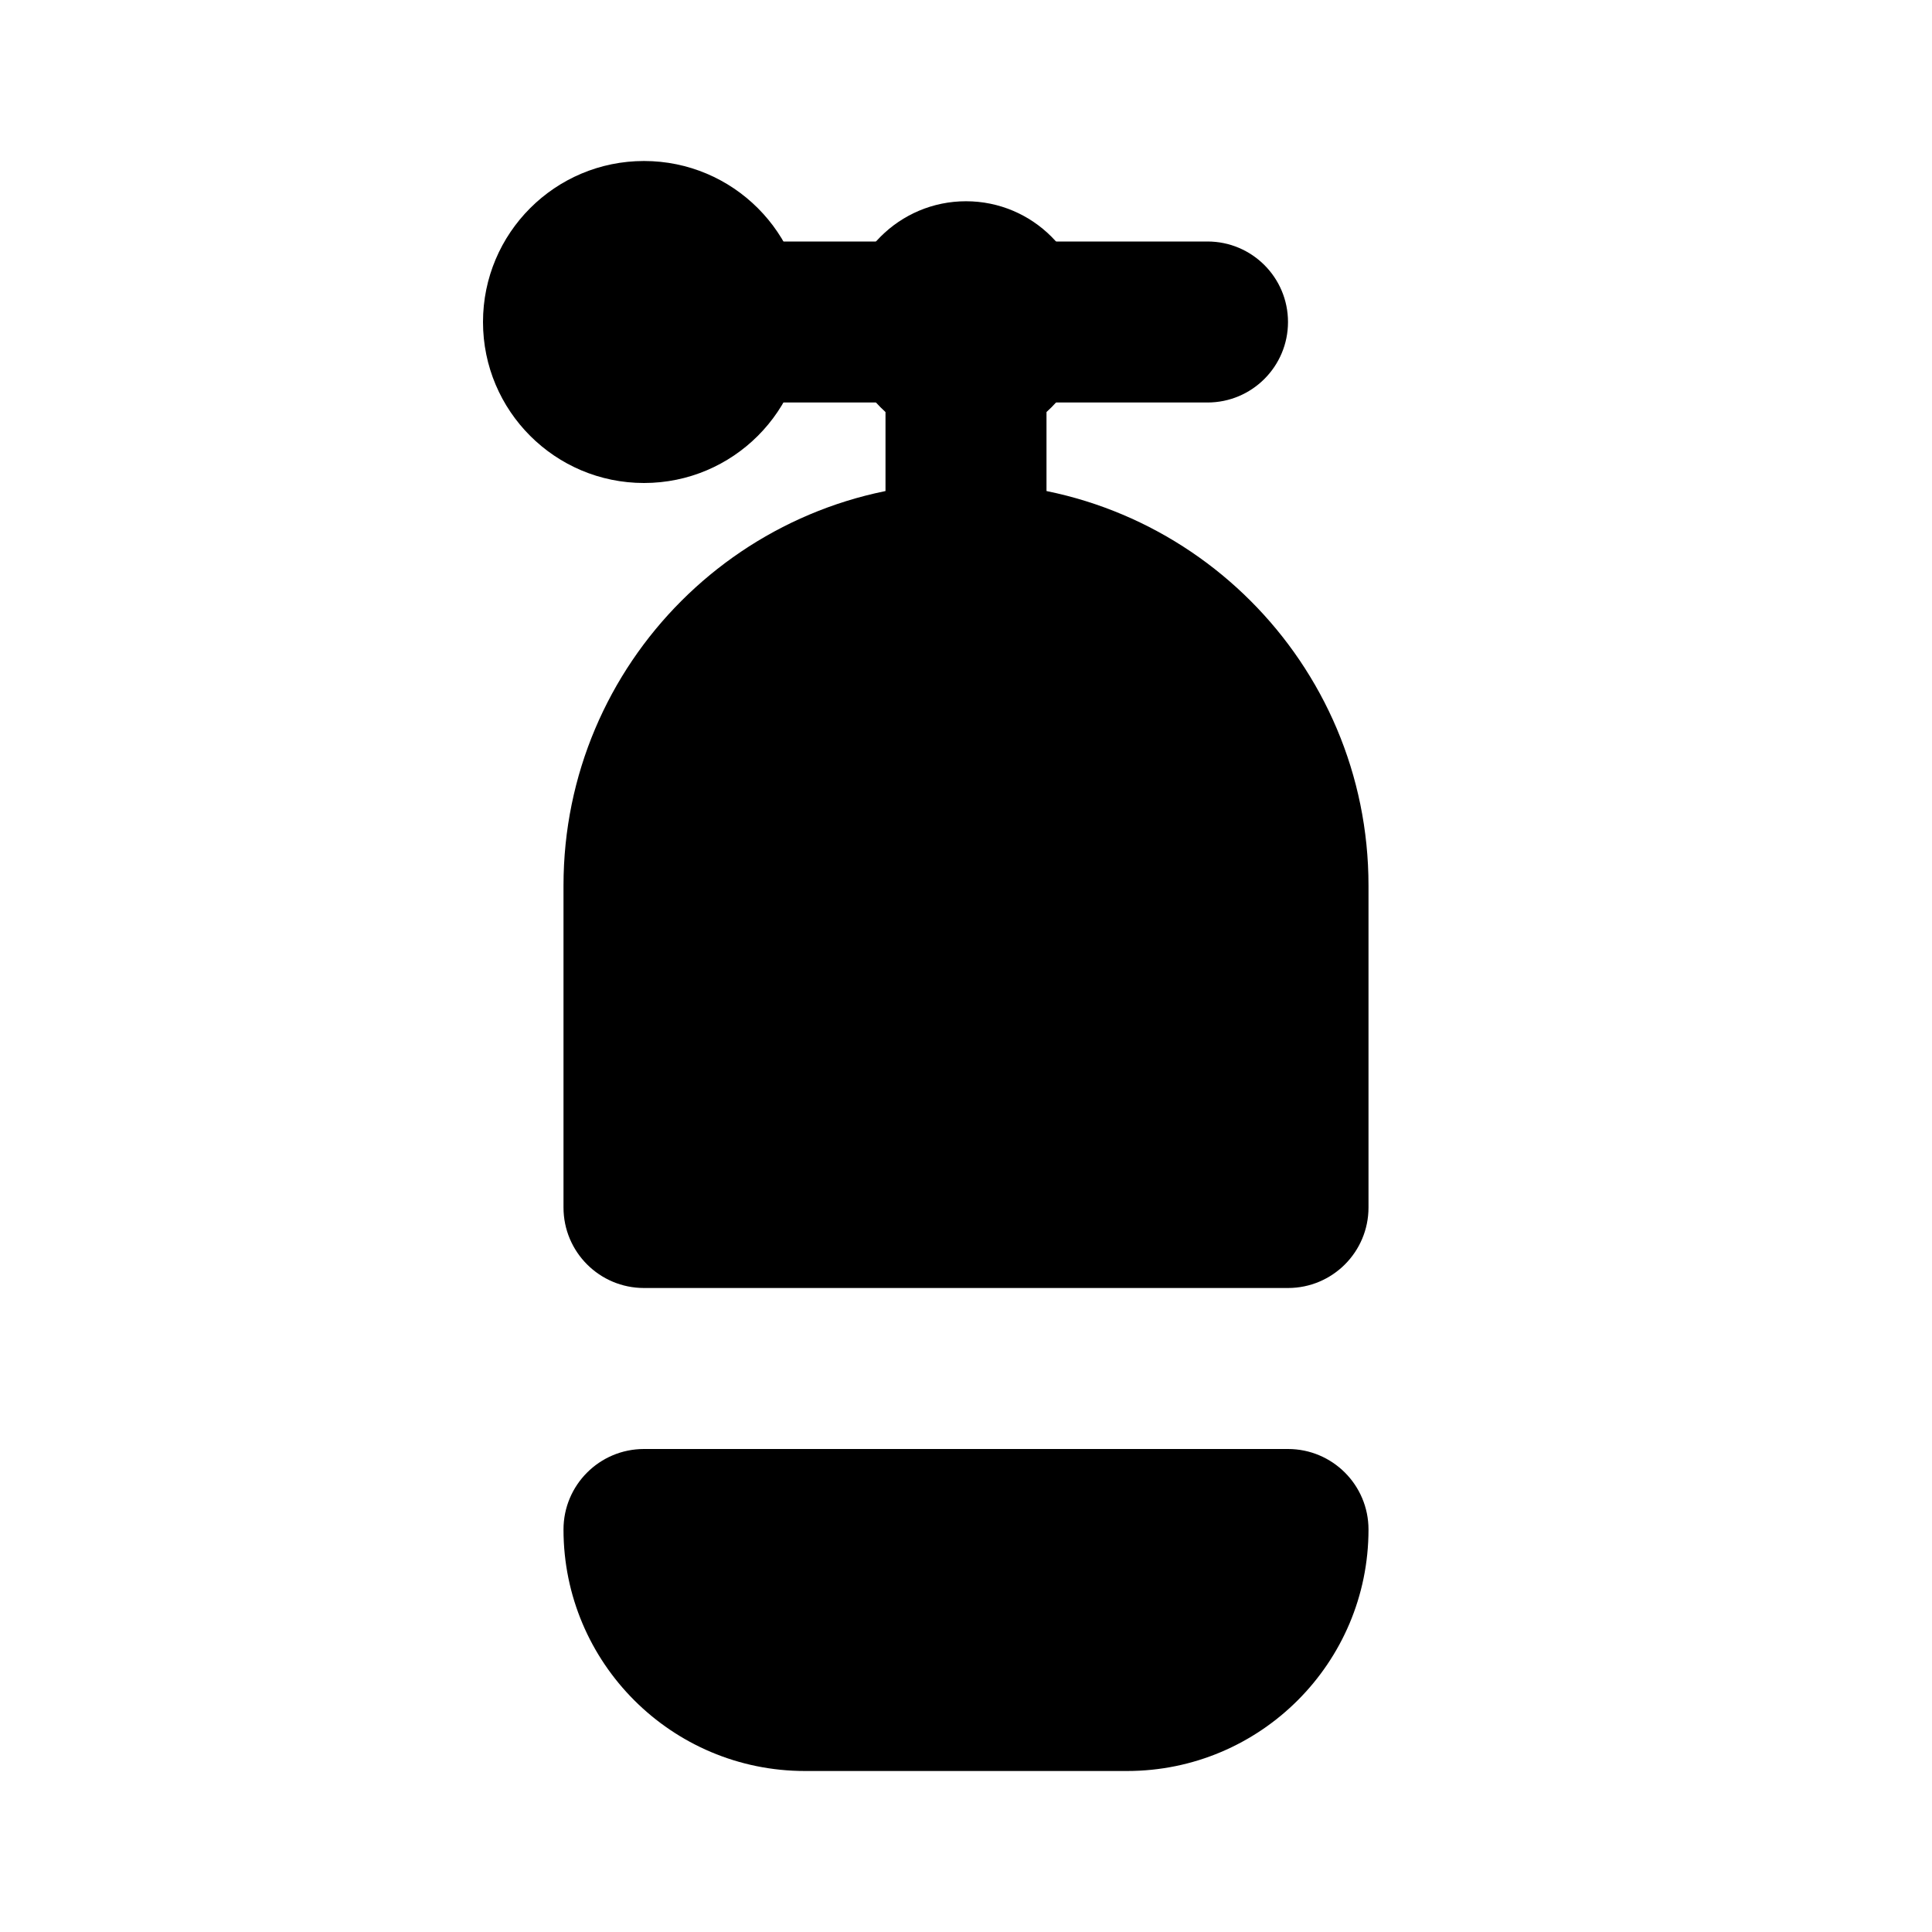
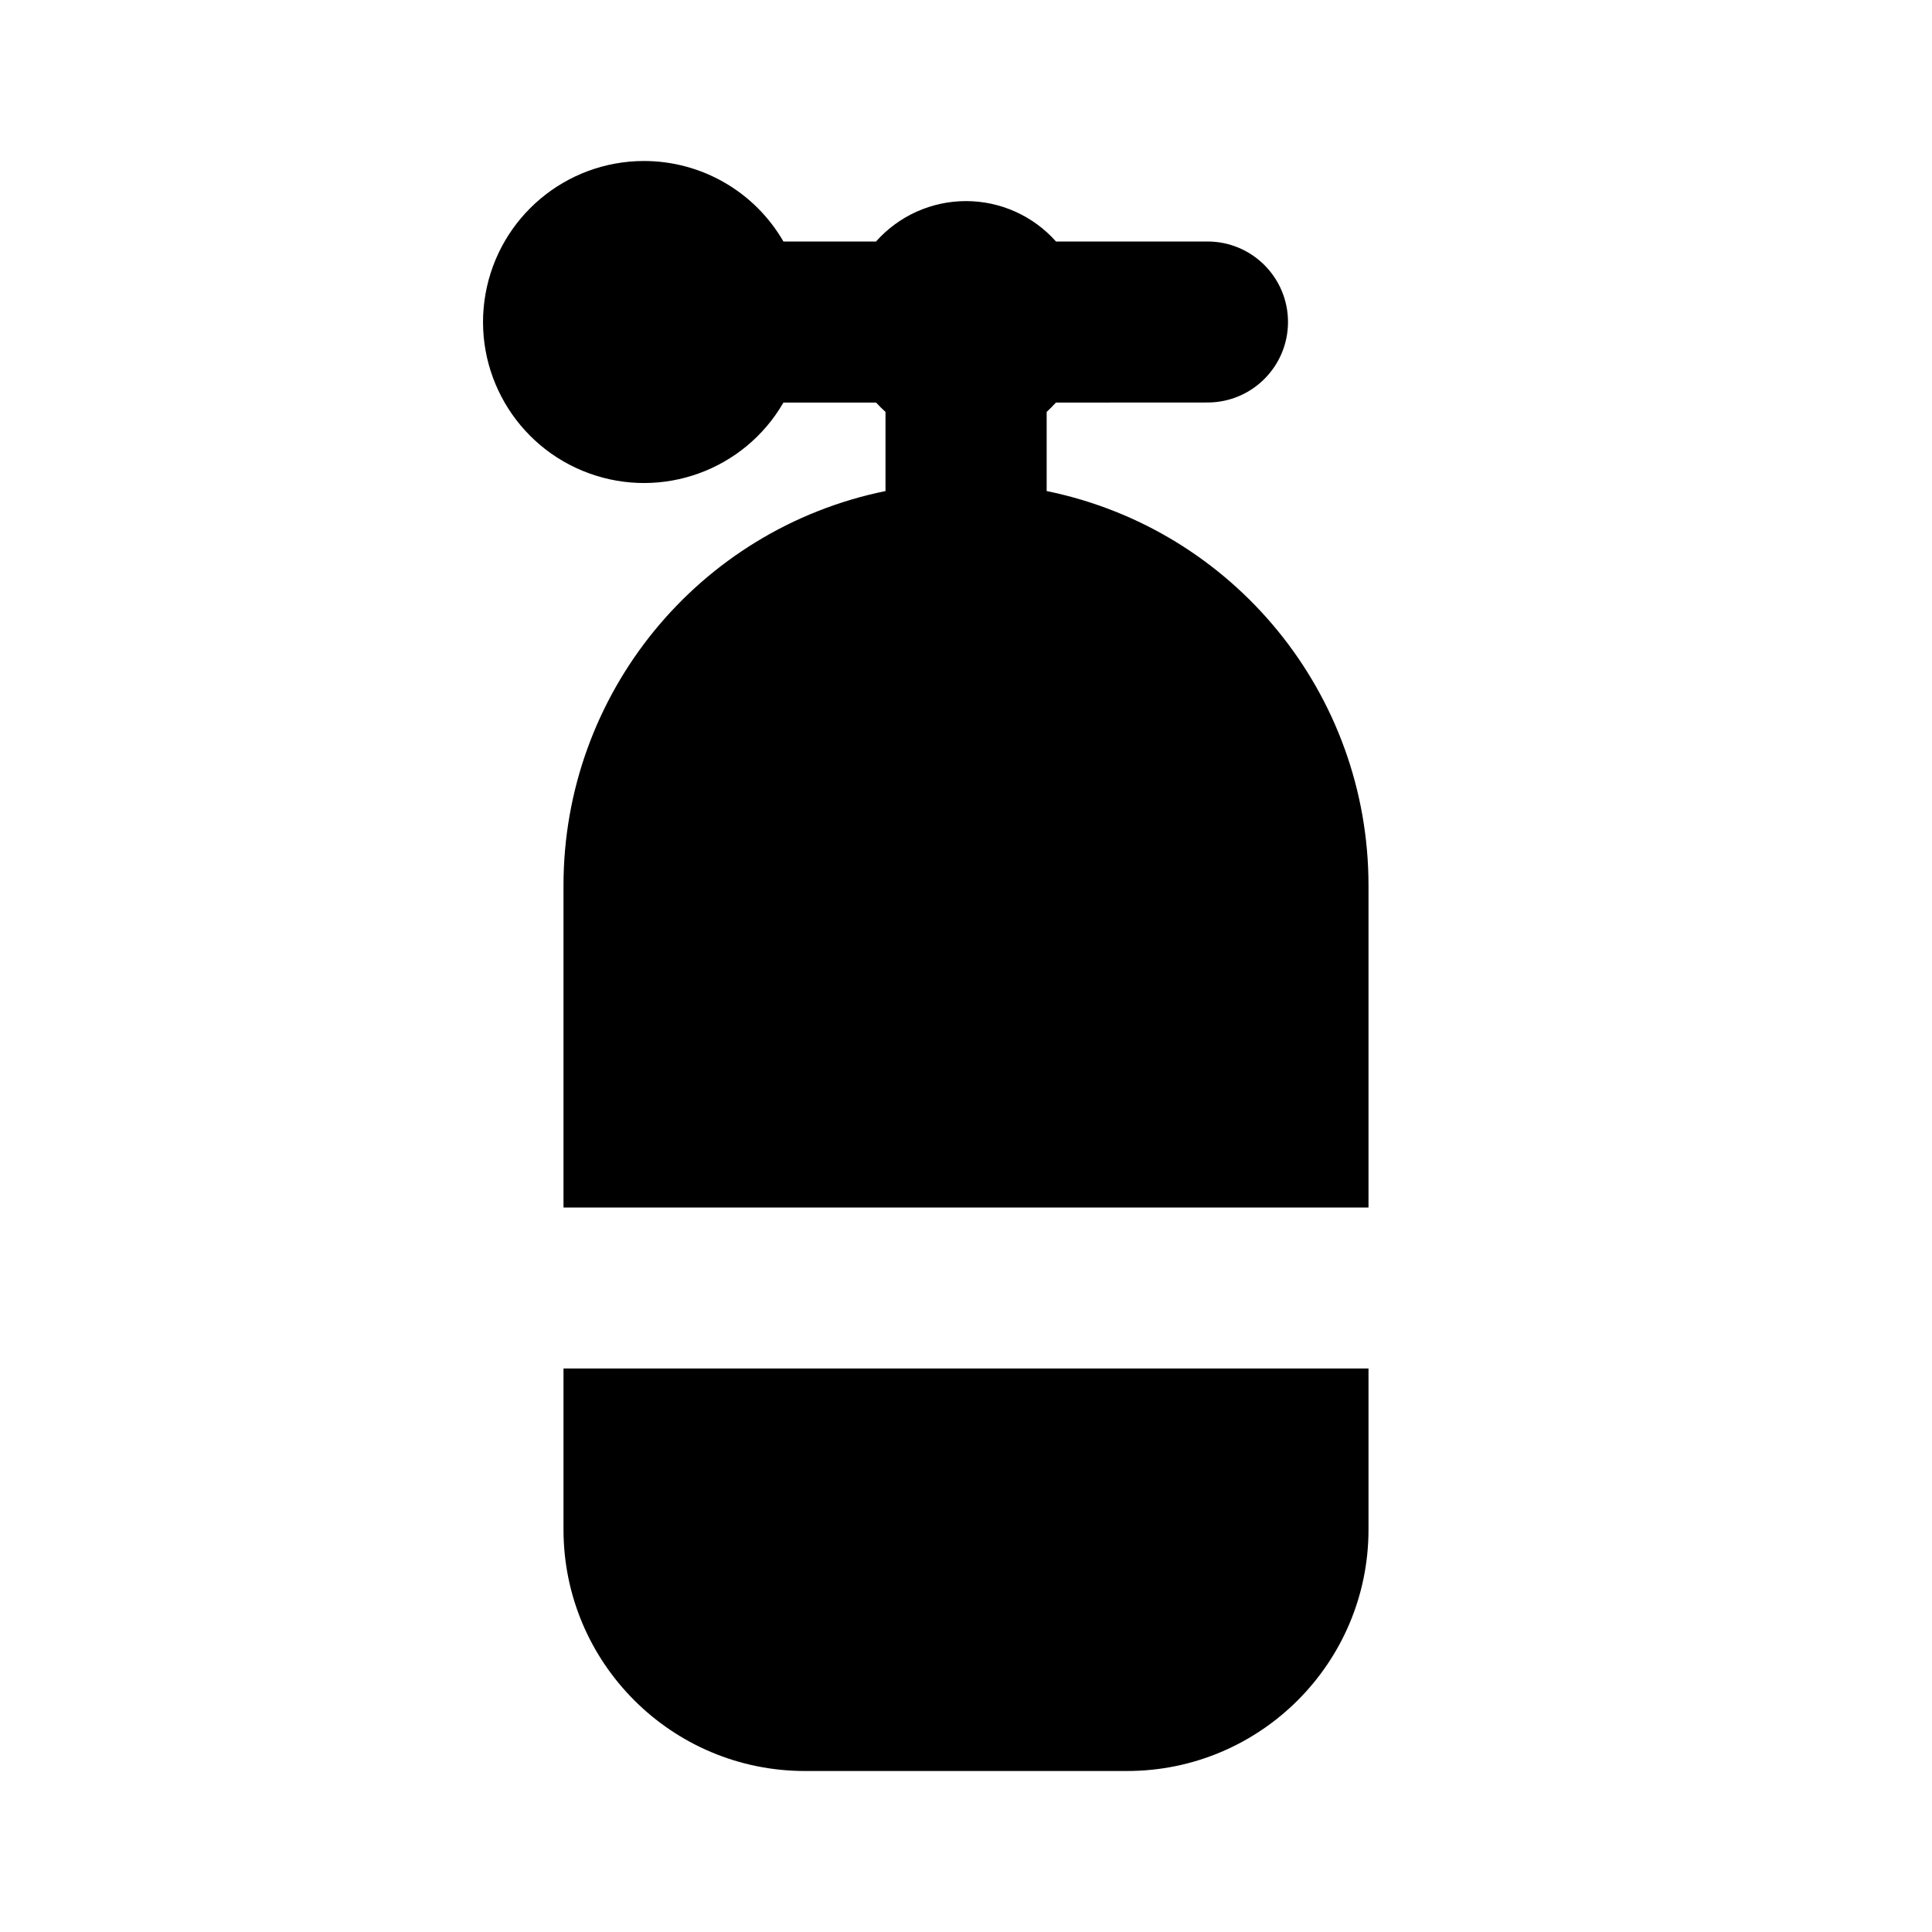
<svg xmlns="http://www.w3.org/2000/svg" width="24" height="24" viewBox="0 0 24 24" fill="currentColor">
-   <path d="M12 6a5 5 0 0 0-5 5v4a1 1 0 0 0 1 1h8a1 1 0 0 0 1-1v-4a5 5 0 0 0-5-5Z" />
-   <path d="M8 18a1 1 0 0 0-1 1 3 3 0 0 0 3 3h4a3 3 0 0 0 3-3 1 1 0 0 0-1-1H8Z" />
-   <path d="M15 3H8v2h7a1 1 0 1 0 0-2Z" />
-   <rect width="2" height="4" x="11" y="3" />
-   <circle cx="12" cy="4" r="1.5" />
-   <circle cx="8" cy="4" r="2" />
+   <path d="M17 17v2a3 3 0 0 1 -3 3h-4a3 3 0 0 1 -3 -3v-2z" />
+   <path d="M8 2a2 2 0 0 1 1.732 1h1.15a1.496 1.496 0 0 1 2.236 0h1.882a1 1 0 0 1 0 2l-1.883 .001a2 2 0 0 1 -.115 .116v.983a5 5 0 0 1 3.998 4.9v4h-10v-4a5 5 0 0 1 4 -4.9v-.983a2 2 0 0 1 -.117 -.116h-1.151a2 2 0 1 1 -1.732 -3.001" />
</svg>
